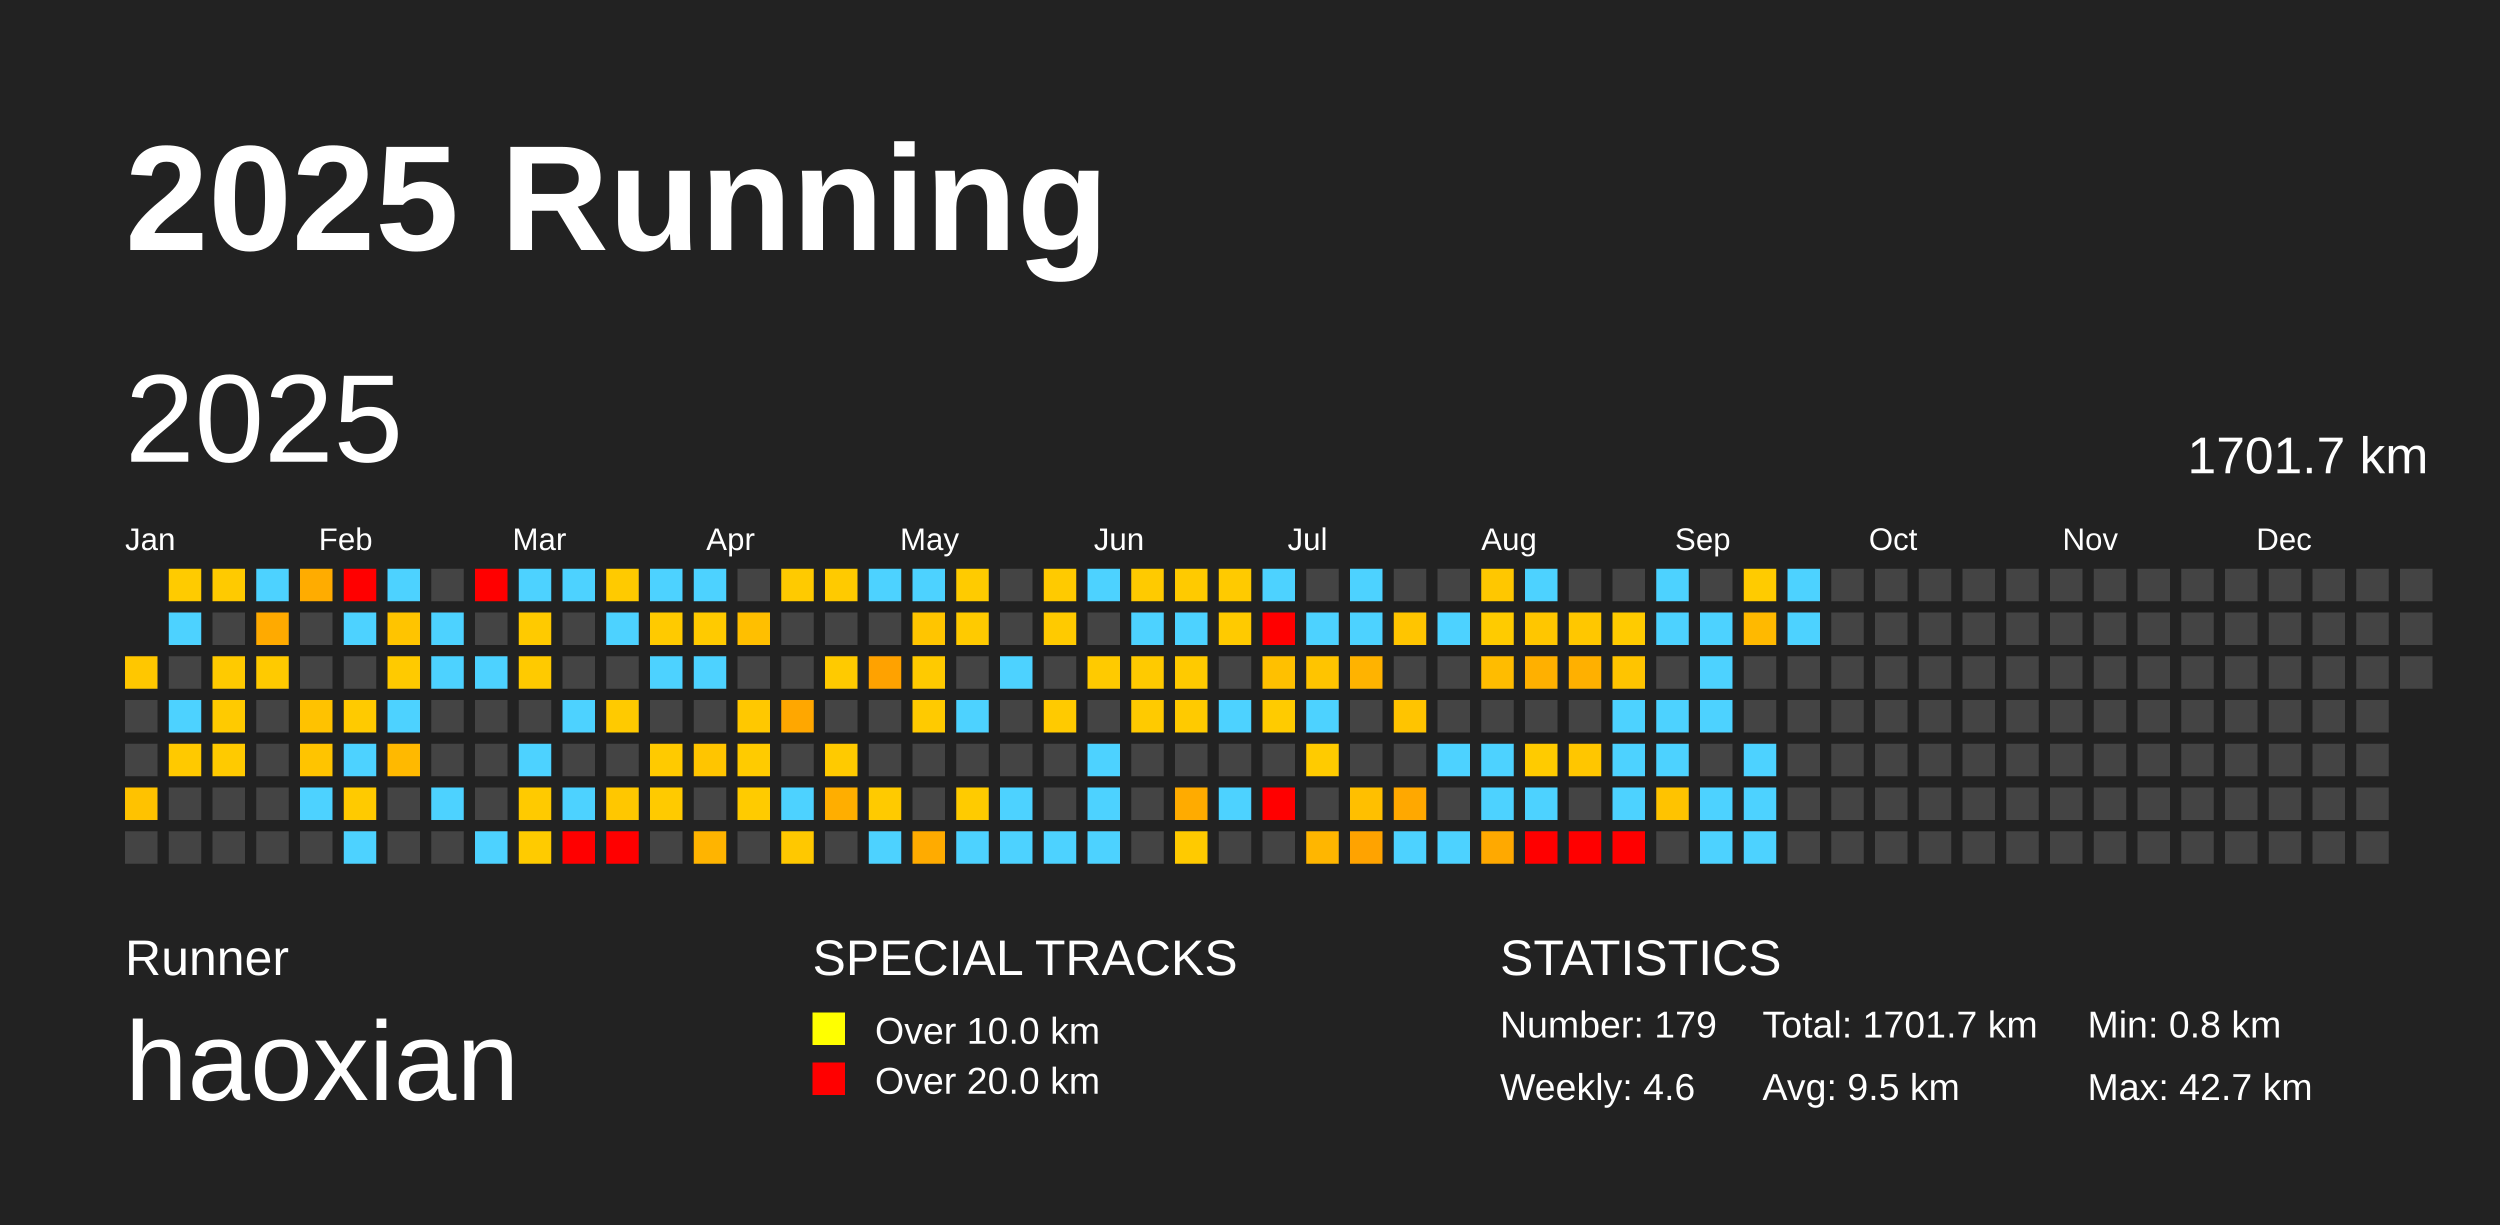
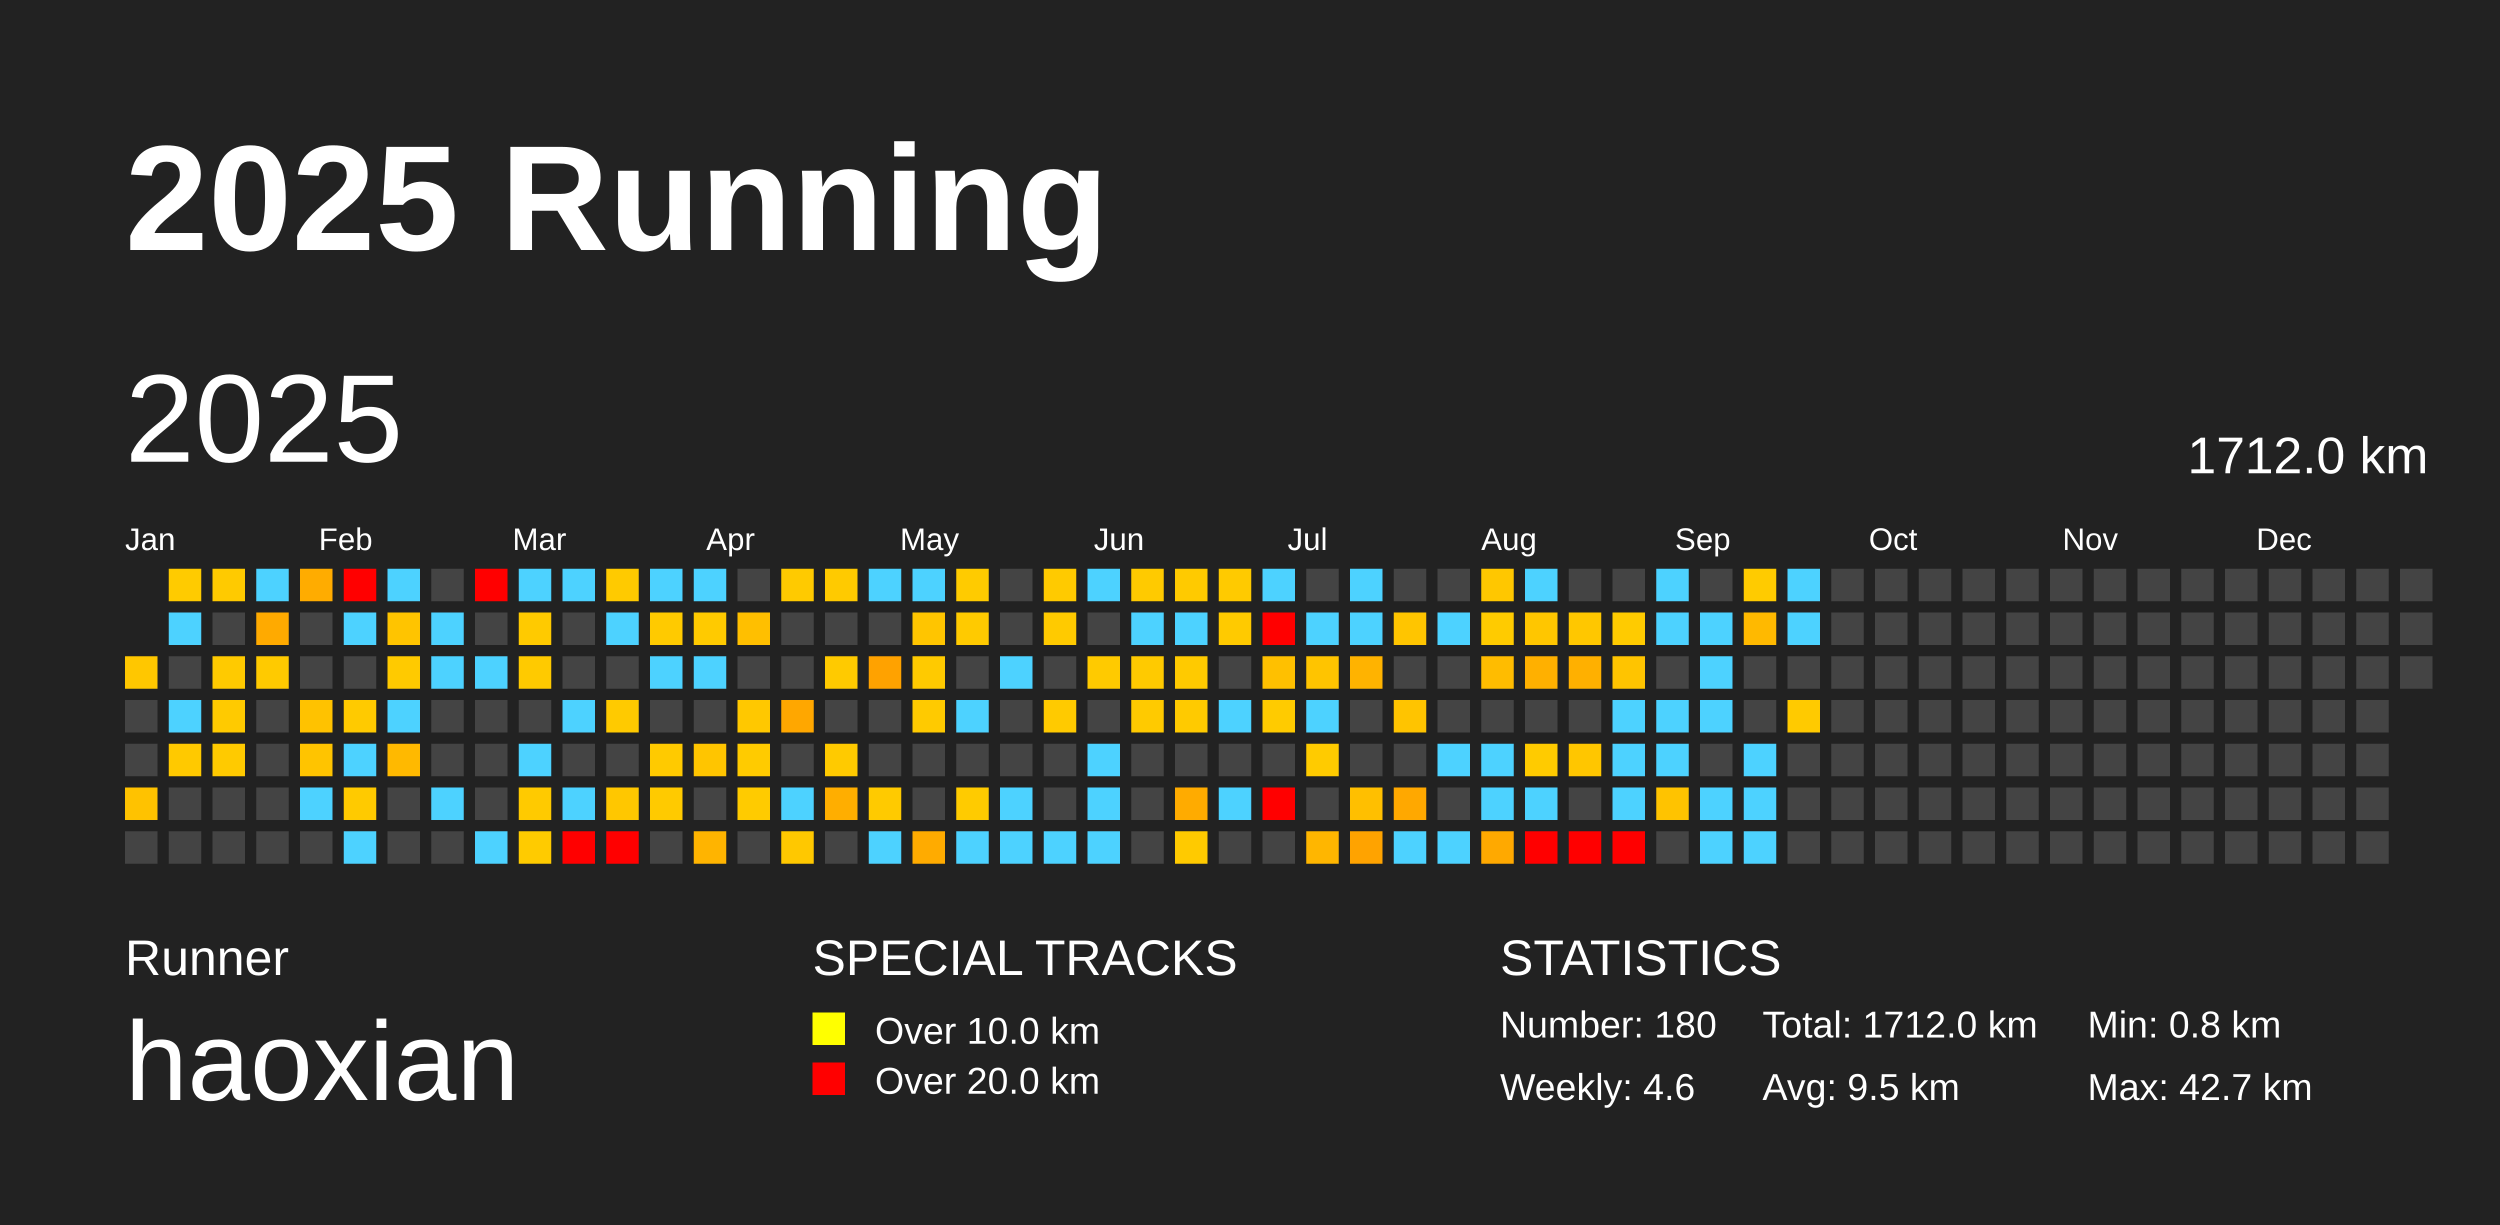
<svg xmlns="http://www.w3.org/2000/svg" baseProfile="full" height="98mm" version="1.1" viewBox="0,0,200,98" width="200mm">
  <defs />
  <rect fill="#222222" height="98" width="200" x="0" y="0" />
  <text fill="#FFFFFF" style="font-size:12px; font-family:Arial; font-weight:bold;" x="10" y="20">2025 Running</text>
  <text fill="#FFFFFF" style="font-size:4px; font-family:Arial" x="10" y="78">Runner</text>
  <text fill="#FFFFFF" style="font-size:9px; font-family:Arial" x="10" y="88">haoxian</text>
  <text fill="#FFFFFF" style="font-size:4px; font-family:Arial" x="65" y="78">SPECIAL TRACKS</text>
  <rect fill="yellow" height="2.6" width="2.6" x="65" y="81" />
  <text fill="#FFFFFF" style="font-size:3px; font-family:Arial" x="70" y="83.5">Over 10.0 km</text>
  <rect fill="red" height="2.6" width="2.6" x="65" y="85" />
  <text fill="#FFFFFF" style="font-size:3px; font-family:Arial" x="70" y="87.5">Over 20.0 km</text>
  <text fill="#FFFFFF" style="font-size:4px; font-family:Arial" x="120" y="78">STATISTICS</text>
-   <text fill="#FFFFFF" style="font-size:3px; font-family:Arial" x="120" y="83">Number: 179</text>
+   <text fill="#FFFFFF" style="font-size:3px; font-family:Arial" x="120" y="83">Number: 180</text>
  <text fill="#FFFFFF" style="font-size:3px; font-family:Arial" x="120" y="88">Weekly: 4.6</text>
-   <text fill="#FFFFFF" style="font-size:3px; font-family:Arial" x="141" y="83">Total: 1701.7 km</text>
+   <text fill="#FFFFFF" style="font-size:3px; font-family:Arial" x="141" y="83">Total: 1712.0 km</text>
  <text fill="#FFFFFF" style="font-size:3px; font-family:Arial" x="141" y="88">Avg: 9.5 km</text>
  <text fill="#FFFFFF" style="font-size:3px; font-family:Arial" x="167" y="83">Min: 0.8 km</text>
  <text fill="#FFFFFF" style="font-size:3px; font-family:Arial" x="167" y="88">Max: 42.7 km</text>
  <text dominant-baseline="hanging" fill="#FFFFFF" style="font-size:10.0px; font-family:Arial;" x="10" y="30">2025</text>
-   <text dominant-baseline="hanging" fill="#FFFFFF" style="font-size:4.125px; font-family:Arial;" x="175" y="35">1701.7 km</text>
+   <text dominant-baseline="hanging" fill="#FFFFFF" style="font-size:4.125px; font-family:Arial;" x="175" y="35">1712.0 km</text>
  <text fill="#FFFFFF" style="font-size:2.5px; font-family:Arial" x="10.0" y="44">Jan</text>
  <text fill="#FFFFFF" style="font-size:2.5px; font-family:Arial" x="25.5" y="44">Feb</text>
  <text fill="#FFFFFF" style="font-size:2.5px; font-family:Arial" x="41.0" y="44">Mar</text>
  <text fill="#FFFFFF" style="font-size:2.5px; font-family:Arial" x="56.5" y="44">Apr</text>
  <text fill="#FFFFFF" style="font-size:2.5px; font-family:Arial" x="72.0" y="44">May</text>
  <text fill="#FFFFFF" style="font-size:2.5px; font-family:Arial" x="87.5" y="44">Jun</text>
  <text fill="#FFFFFF" style="font-size:2.5px; font-family:Arial" x="103.0" y="44">Jul</text>
  <text fill="#FFFFFF" style="font-size:2.5px; font-family:Arial" x="118.5" y="44">Aug</text>
  <text fill="#FFFFFF" style="font-size:2.5px; font-family:Arial" x="134.0" y="44">Sep</text>
  <text fill="#FFFFFF" style="font-size:2.5px; font-family:Arial" x="149.5" y="44">Oct</text>
  <text fill="#FFFFFF" style="font-size:2.5px; font-family:Arial" x="165.0" y="44">Nov</text>
  <text fill="#FFFFFF" style="font-size:2.5px; font-family:Arial" x="180.5" y="44">Dec</text>
  <rect fill="#ffc700" height="2.6" width="2.6" x="10.0" y="52.5" />
  <rect fill="#444444" height="2.6" width="2.6" x="10.0" y="56.0" />
  <rect fill="#444444" height="2.6" width="2.6" x="10.0" y="59.5" />
  <rect fill="#ffc200" height="2.6" width="2.6" x="10.0" y="63.0" />
  <rect fill="#444444" height="2.6" width="2.6" x="10.0" y="66.5" />
  <rect fill="#ffcb00" height="2.6" width="2.6" x="13.5" y="45.5" />
  <rect fill="#4dd2ff" height="2.6" width="2.6" x="13.5" y="49.0" />
  <rect fill="#444444" height="2.6" width="2.6" x="13.5" y="52.5" />
  <rect fill="#4dd2ff" height="2.6" width="2.6" x="13.5" y="56.0" />
  <rect fill="#ffc900" height="2.6" width="2.6" x="13.5" y="59.5" />
  <rect fill="#444444" height="2.6" width="2.6" x="13.5" y="63.0" />
  <rect fill="#444444" height="2.6" width="2.6" x="13.5" y="66.5" />
  <rect fill="#ffca00" height="2.6" width="2.6" x="17.0" y="45.5" />
  <rect fill="#444444" height="2.6" width="2.6" x="17.0" y="49.0" />
  <rect fill="#ffca00" height="2.6" width="2.6" x="17.0" y="52.5" />
  <rect fill="#ffca00" height="2.6" width="2.6" x="17.0" y="56.0" />
  <rect fill="#ffca00" height="2.6" width="2.6" x="17.0" y="59.5" />
  <rect fill="#444444" height="2.6" width="2.6" x="17.0" y="63.0" />
  <rect fill="#444444" height="2.6" width="2.6" x="17.0" y="66.5" />
  <rect fill="#4dd2ff" height="2.6" width="2.6" x="20.5" y="45.5" />
  <rect fill="#ffaa00" height="2.6" width="2.6" x="20.5" y="49.0" />
  <rect fill="#ffca00" height="2.6" width="2.6" x="20.5" y="52.5" />
  <rect fill="#444444" height="2.6" width="2.6" x="20.5" y="56.0" />
  <rect fill="#444444" height="2.6" width="2.6" x="20.5" y="59.5" />
  <rect fill="#444444" height="2.6" width="2.6" x="20.5" y="63.0" />
  <rect fill="#444444" height="2.6" width="2.6" x="20.5" y="66.5" />
  <rect fill="#ffac00" height="2.6" width="2.6" x="24.0" y="45.5" />
  <rect fill="#444444" height="2.6" width="2.6" x="24.0" y="49.0" />
  <rect fill="#444444" height="2.6" width="2.6" x="24.0" y="52.5" />
  <rect fill="#ffc200" height="2.6" width="2.6" x="24.0" y="56.0" />
  <rect fill="#ffc400" height="2.6" width="2.6" x="24.0" y="59.5" />
  <rect fill="#4dd2ff" height="2.6" width="2.6" x="24.0" y="63.0" />
  <rect fill="#444444" height="2.6" width="2.6" x="24.0" y="66.5" />
  <rect fill="red" height="2.6" width="2.6" x="27.5" y="45.5" />
  <rect fill="#4dd2ff" height="2.6" width="2.6" x="27.5" y="49.0" />
  <rect fill="#444444" height="2.6" width="2.6" x="27.5" y="52.5" />
  <rect fill="#ffca00" height="2.6" width="2.6" x="27.5" y="56.0" />
  <rect fill="#4dd2ff" height="2.6" width="2.6" x="27.5" y="59.5" />
  <rect fill="#ffca00" height="2.6" width="2.6" x="27.5" y="63.0" />
  <rect fill="#4dd2ff" height="2.6" width="2.6" x="27.5" y="66.5" />
  <rect fill="#4dd2ff" height="2.6" width="2.6" x="31.0" y="45.5" />
  <rect fill="#ffc400" height="2.6" width="2.6" x="31.0" y="49.0" />
  <rect fill="#ffca00" height="2.6" width="2.6" x="31.0" y="52.5" />
  <rect fill="#4dd2ff" height="2.6" width="2.6" x="31.0" y="56.0" />
  <rect fill="#ffb900" height="2.6" width="2.6" x="31.0" y="59.5" />
  <rect fill="#444444" height="2.6" width="2.6" x="31.0" y="63.0" />
  <rect fill="#444444" height="2.6" width="2.6" x="31.0" y="66.5" />
  <rect fill="#444444" height="2.6" width="2.6" x="34.5" y="45.5" />
  <rect fill="#4dd2ff" height="2.6" width="2.6" x="34.5" y="49.0" />
  <rect fill="#4dd2ff" height="2.6" width="2.6" x="34.5" y="52.5" />
  <rect fill="#444444" height="2.6" width="2.6" x="34.5" y="56.0" />
  <rect fill="#444444" height="2.6" width="2.6" x="34.5" y="59.5" />
  <rect fill="#4dd2ff" height="2.6" width="2.6" x="34.5" y="63.0" />
  <rect fill="#444444" height="2.6" width="2.6" x="34.5" y="66.5" />
  <rect fill="red" height="2.6" width="2.6" x="38.0" y="45.5" />
  <rect fill="#444444" height="2.6" width="2.6" x="38.0" y="49.0" />
  <rect fill="#4dd2ff" height="2.6" width="2.6" x="38.0" y="52.5" />
  <rect fill="#444444" height="2.6" width="2.6" x="38.0" y="56.0" />
  <rect fill="#444444" height="2.6" width="2.6" x="38.0" y="59.5" />
  <rect fill="#444444" height="2.6" width="2.6" x="38.0" y="63.0" />
  <rect fill="#4dd2ff" height="2.6" width="2.6" x="38.0" y="66.5" />
  <rect fill="#4dd2ff" height="2.6" width="2.6" x="41.5" y="45.5" />
  <rect fill="#ffca00" height="2.6" width="2.6" x="41.5" y="49.0" />
  <rect fill="#ffca00" height="2.6" width="2.6" x="41.5" y="52.5" />
  <rect fill="#444444" height="2.6" width="2.6" x="41.5" y="56.0" />
  <rect fill="#4dd2ff" height="2.6" width="2.6" x="41.5" y="59.5" />
  <rect fill="#ffca00" height="2.6" width="2.6" x="41.5" y="63.0" />
  <rect fill="#ffcb00" height="2.6" width="2.6" x="41.5" y="66.5" />
  <rect fill="#4dd2ff" height="2.6" width="2.6" x="45.0" y="45.5" />
  <rect fill="#444444" height="2.6" width="2.6" x="45.0" y="49.0" />
  <rect fill="#444444" height="2.6" width="2.6" x="45.0" y="52.5" />
  <rect fill="#4dd2ff" height="2.6" width="2.6" x="45.0" y="56.0" />
  <rect fill="#444444" height="2.6" width="2.6" x="45.0" y="59.5" />
  <rect fill="#4dd2ff" height="2.6" width="2.6" x="45.0" y="63.0" />
  <rect fill="red" height="2.6" width="2.6" x="45.0" y="66.5" />
  <rect fill="#ffca00" height="2.6" width="2.6" x="48.5" y="45.5" />
  <rect fill="#4dd2ff" height="2.6" width="2.6" x="48.5" y="49.0" />
  <rect fill="#444444" height="2.6" width="2.6" x="48.5" y="52.5" />
  <rect fill="#ffca00" height="2.6" width="2.6" x="48.5" y="56.0" />
  <rect fill="#444444" height="2.6" width="2.6" x="48.5" y="59.5" />
  <rect fill="#ffc700" height="2.6" width="2.6" x="48.5" y="63.0" />
  <rect fill="red" height="2.6" width="2.6" x="48.5" y="66.5" />
  <rect fill="#4dd2ff" height="2.6" width="2.6" x="52.0" y="45.5" />
  <rect fill="#ffca00" height="2.6" width="2.6" x="52.0" y="49.0" />
  <rect fill="#4dd2ff" height="2.6" width="2.6" x="52.0" y="52.5" />
  <rect fill="#444444" height="2.6" width="2.6" x="52.0" y="56.0" />
  <rect fill="#ffca00" height="2.6" width="2.6" x="52.0" y="59.5" />
  <rect fill="#ffca00" height="2.6" width="2.6" x="52.0" y="63.0" />
  <rect fill="#444444" height="2.6" width="2.6" x="52.0" y="66.5" />
  <rect fill="#4dd2ff" height="2.6" width="2.6" x="55.5" y="45.5" />
  <rect fill="#ffca00" height="2.6" width="2.6" x="55.5" y="49.0" />
  <rect fill="#4dd2ff" height="2.6" width="2.6" x="55.5" y="52.5" />
  <rect fill="#444444" height="2.6" width="2.6" x="55.5" y="56.0" />
  <rect fill="#ffc500" height="2.6" width="2.6" x="55.5" y="59.5" />
  <rect fill="#444444" height="2.6" width="2.6" x="55.5" y="63.0" />
  <rect fill="#ffb400" height="2.6" width="2.6" x="55.5" y="66.5" />
  <rect fill="#444444" height="2.6" width="2.6" x="59.0" y="45.5" />
  <rect fill="#ffbf00" height="2.6" width="2.6" x="59.0" y="49.0" />
  <rect fill="#444444" height="2.6" width="2.6" x="59.0" y="52.5" />
  <rect fill="#ffc800" height="2.6" width="2.6" x="59.0" y="56.0" />
  <rect fill="#ffcb00" height="2.6" width="2.6" x="59.0" y="59.5" />
  <rect fill="#ffcb00" height="2.6" width="2.6" x="59.0" y="63.0" />
  <rect fill="#444444" height="2.6" width="2.6" x="59.0" y="66.5" />
  <rect fill="#ffca00" height="2.6" width="2.6" x="62.5" y="45.5" />
  <rect fill="#444444" height="2.6" width="2.6" x="62.5" y="49.0" />
  <rect fill="#444444" height="2.6" width="2.6" x="62.5" y="52.5" />
  <rect fill="#ffa700" height="2.6" width="2.6" x="62.5" y="56.0" />
  <rect fill="#444444" height="2.6" width="2.6" x="62.5" y="59.5" />
  <rect fill="#4dd2ff" height="2.6" width="2.6" x="62.5" y="63.0" />
  <rect fill="#ffc800" height="2.6" width="2.6" x="62.5" y="66.5" />
  <rect fill="#ffca00" height="2.6" width="2.6" x="66.0" y="45.5" />
  <rect fill="#444444" height="2.6" width="2.6" x="66.0" y="49.0" />
  <rect fill="#ffca00" height="2.6" width="2.6" x="66.0" y="52.5" />
  <rect fill="#444444" height="2.6" width="2.6" x="66.0" y="56.0" />
  <rect fill="#ffca00" height="2.6" width="2.6" x="66.0" y="59.5" />
  <rect fill="#ffae00" height="2.6" width="2.6" x="66.0" y="63.0" />
  <rect fill="#444444" height="2.6" width="2.6" x="66.0" y="66.5" />
  <rect fill="#4dd2ff" height="2.6" width="2.6" x="69.5" y="45.5" />
  <rect fill="#444444" height="2.6" width="2.6" x="69.5" y="49.0" />
  <rect fill="#ffa200" height="2.6" width="2.6" x="69.5" y="52.5" />
  <rect fill="#444444" height="2.6" width="2.6" x="69.5" y="56.0" />
  <rect fill="#444444" height="2.6" width="2.6" x="69.5" y="59.5" />
  <rect fill="#ffca00" height="2.6" width="2.6" x="69.5" y="63.0" />
  <rect fill="#4dd2ff" height="2.6" width="2.6" x="69.5" y="66.5" />
  <rect fill="#4dd2ff" height="2.6" width="2.6" x="73.0" y="45.5" />
  <rect fill="#ffc500" height="2.6" width="2.6" x="73.0" y="49.0" />
  <rect fill="#ffca00" height="2.6" width="2.6" x="73.0" y="52.5" />
  <rect fill="#ffca00" height="2.6" width="2.6" x="73.0" y="56.0" />
  <rect fill="#444444" height="2.6" width="2.6" x="73.0" y="59.5" />
  <rect fill="#444444" height="2.6" width="2.6" x="73.0" y="63.0" />
  <rect fill="#ffab00" height="2.6" width="2.6" x="73.0" y="66.5" />
  <rect fill="#ffcb00" height="2.6" width="2.6" x="76.5" y="45.5" />
  <rect fill="#ffca00" height="2.6" width="2.6" x="76.5" y="49.0" />
  <rect fill="#444444" height="2.6" width="2.6" x="76.5" y="52.5" />
  <rect fill="#4dd2ff" height="2.6" width="2.6" x="76.5" y="56.0" />
  <rect fill="#444444" height="2.6" width="2.6" x="76.5" y="59.5" />
  <rect fill="#ffcb00" height="2.6" width="2.6" x="76.5" y="63.0" />
  <rect fill="#4dd2ff" height="2.6" width="2.6" x="76.5" y="66.5" />
  <rect fill="#444444" height="2.6" width="2.6" x="80.0" y="45.5" />
  <rect fill="#444444" height="2.6" width="2.6" x="80.0" y="49.0" />
  <rect fill="#4dd2ff" height="2.6" width="2.6" x="80.0" y="52.5" />
  <rect fill="#444444" height="2.6" width="2.6" x="80.0" y="56.0" />
  <rect fill="#444444" height="2.6" width="2.6" x="80.0" y="59.5" />
  <rect fill="#4dd2ff" height="2.6" width="2.6" x="80.0" y="63.0" />
  <rect fill="#4dd2ff" height="2.6" width="2.6" x="80.0" y="66.5" />
  <rect fill="#ffca00" height="2.6" width="2.6" x="83.5" y="45.5" />
  <rect fill="#ffca00" height="2.6" width="2.6" x="83.5" y="49.0" />
  <rect fill="#444444" height="2.6" width="2.6" x="83.5" y="52.5" />
  <rect fill="#ffca00" height="2.6" width="2.6" x="83.5" y="56.0" />
  <rect fill="#444444" height="2.6" width="2.6" x="83.5" y="59.5" />
  <rect fill="#444444" height="2.6" width="2.6" x="83.5" y="63.0" />
  <rect fill="#4dd2ff" height="2.6" width="2.6" x="83.5" y="66.5" />
  <rect fill="#4dd2ff" height="2.6" width="2.6" x="87.0" y="45.5" />
  <rect fill="#444444" height="2.6" width="2.6" x="87.0" y="49.0" />
  <rect fill="#ffca00" height="2.6" width="2.6" x="87.0" y="52.5" />
  <rect fill="#444444" height="2.6" width="2.6" x="87.0" y="56.0" />
  <rect fill="#4dd2ff" height="2.6" width="2.6" x="87.0" y="59.5" />
  <rect fill="#4dd2ff" height="2.6" width="2.6" x="87.0" y="63.0" />
  <rect fill="#4dd2ff" height="2.6" width="2.6" x="87.0" y="66.5" />
  <rect fill="#ffca00" height="2.6" width="2.6" x="90.5" y="45.5" />
  <rect fill="#4dd2ff" height="2.6" width="2.6" x="90.5" y="49.0" />
  <rect fill="#ffca00" height="2.6" width="2.6" x="90.5" y="52.5" />
  <rect fill="#ffca00" height="2.6" width="2.6" x="90.5" y="56.0" />
  <rect fill="#444444" height="2.6" width="2.6" x="90.5" y="59.5" />
  <rect fill="#444444" height="2.6" width="2.6" x="90.5" y="63.0" />
  <rect fill="#444444" height="2.6" width="2.6" x="90.5" y="66.5" />
  <rect fill="#ffca00" height="2.6" width="2.6" x="94.0" y="45.5" />
  <rect fill="#4dd2ff" height="2.6" width="2.6" x="94.0" y="49.0" />
  <rect fill="#ffca00" height="2.6" width="2.6" x="94.0" y="52.5" />
  <rect fill="#ffca00" height="2.6" width="2.6" x="94.0" y="56.0" />
  <rect fill="#444444" height="2.6" width="2.6" x="94.0" y="59.5" />
  <rect fill="#ffab00" height="2.6" width="2.6" x="94.0" y="63.0" />
  <rect fill="#ffca00" height="2.6" width="2.6" x="94.0" y="66.5" />
  <rect fill="#ffca00" height="2.6" width="2.6" x="97.5" y="45.5" />
  <rect fill="#ffca00" height="2.6" width="2.6" x="97.5" y="49.0" />
  <rect fill="#444444" height="2.6" width="2.6" x="97.5" y="52.5" />
  <rect fill="#4dd2ff" height="2.6" width="2.6" x="97.5" y="56.0" />
  <rect fill="#444444" height="2.6" width="2.6" x="97.5" y="59.5" />
  <rect fill="#4dd2ff" height="2.6" width="2.6" x="97.5" y="63.0" />
  <rect fill="#444444" height="2.6" width="2.6" x="97.5" y="66.5" />
  <rect fill="#4dd2ff" height="2.6" width="2.6" x="101.0" y="45.5" />
  <rect fill="red" height="2.6" width="2.6" x="101.0" y="49.0" />
  <rect fill="#ffc000" height="2.6" width="2.6" x="101.0" y="52.5" />
  <rect fill="#ffcb00" height="2.6" width="2.6" x="101.0" y="56.0" />
  <rect fill="#444444" height="2.6" width="2.6" x="101.0" y="59.5" />
  <rect fill="red" height="2.6" width="2.6" x="101.0" y="63.0" />
  <rect fill="#444444" height="2.6" width="2.6" x="101.0" y="66.5" />
  <rect fill="#444444" height="2.6" width="2.6" x="104.5" y="45.5" />
  <rect fill="#4dd2ff" height="2.6" width="2.6" x="104.5" y="49.0" />
  <rect fill="#ffc400" height="2.6" width="2.6" x="104.5" y="52.5" />
  <rect fill="#4dd2ff" height="2.6" width="2.6" x="104.5" y="56.0" />
  <rect fill="#ffcb00" height="2.6" width="2.6" x="104.5" y="59.5" />
  <rect fill="#444444" height="2.6" width="2.6" x="104.5" y="63.0" />
  <rect fill="#ffb600" height="2.6" width="2.6" x="104.5" y="66.5" />
  <rect fill="#4dd2ff" height="2.6" width="2.6" x="108.0" y="45.5" />
  <rect fill="#4dd2ff" height="2.6" width="2.6" x="108.0" y="49.0" />
  <rect fill="#ffb300" height="2.6" width="2.6" x="108.0" y="52.5" />
  <rect fill="#444444" height="2.6" width="2.6" x="108.0" y="56.0" />
  <rect fill="#444444" height="2.6" width="2.6" x="108.0" y="59.5" />
  <rect fill="#ffbf00" height="2.6" width="2.6" x="108.0" y="63.0" />
  <rect fill="#ffa300" height="2.6" width="2.6" x="108.0" y="66.5" />
  <rect fill="#444444" height="2.6" width="2.6" x="111.5" y="45.5" />
  <rect fill="#ffc500" height="2.6" width="2.6" x="111.5" y="49.0" />
  <rect fill="#444444" height="2.6" width="2.6" x="111.5" y="52.5" />
  <rect fill="#ffc400" height="2.6" width="2.6" x="111.5" y="56.0" />
  <rect fill="#444444" height="2.6" width="2.6" x="111.5" y="59.5" />
  <rect fill="#ffa800" height="2.6" width="2.6" x="111.5" y="63.0" />
  <rect fill="#4dd2ff" height="2.6" width="2.6" x="111.5" y="66.5" />
  <rect fill="#444444" height="2.6" width="2.6" x="115.0" y="45.5" />
  <rect fill="#4dd2ff" height="2.6" width="2.6" x="115.0" y="49.0" />
  <rect fill="#444444" height="2.6" width="2.6" x="115.0" y="52.5" />
  <rect fill="#444444" height="2.6" width="2.6" x="115.0" y="56.0" />
  <rect fill="#4dd2ff" height="2.6" width="2.6" x="115.0" y="59.5" />
  <rect fill="#444444" height="2.6" width="2.6" x="115.0" y="63.0" />
  <rect fill="#4dd2ff" height="2.6" width="2.6" x="115.0" y="66.5" />
  <rect fill="#ffc700" height="2.6" width="2.6" x="118.5" y="45.5" />
  <rect fill="#ffcb00" height="2.6" width="2.6" x="118.5" y="49.0" />
  <rect fill="#ffbc00" height="2.6" width="2.6" x="118.5" y="52.5" />
  <rect fill="#444444" height="2.6" width="2.6" x="118.5" y="56.0" />
  <rect fill="#4dd2ff" height="2.6" width="2.6" x="118.5" y="59.5" />
  <rect fill="#4dd2ff" height="2.6" width="2.6" x="118.5" y="63.0" />
  <rect fill="#ffa900" height="2.6" width="2.6" x="118.5" y="66.5" />
  <rect fill="#4dd2ff" height="2.6" width="2.6" x="122.0" y="45.5" />
  <rect fill="#ffc600" height="2.6" width="2.6" x="122.0" y="49.0" />
  <rect fill="#ffb000" height="2.6" width="2.6" x="122.0" y="52.5" />
  <rect fill="#444444" height="2.6" width="2.6" x="122.0" y="56.0" />
  <rect fill="#ffcb00" height="2.6" width="2.6" x="122.0" y="59.5" />
  <rect fill="#4dd2ff" height="2.6" width="2.6" x="122.0" y="63.0" />
  <rect fill="red" height="2.6" width="2.6" x="122.0" y="66.5" />
  <rect fill="#444444" height="2.6" width="2.6" x="125.5" y="45.5" />
  <rect fill="#ffc700" height="2.6" width="2.6" x="125.5" y="49.0" />
  <rect fill="#ffb000" height="2.6" width="2.6" x="125.5" y="52.5" />
  <rect fill="#444444" height="2.6" width="2.6" x="125.5" y="56.0" />
  <rect fill="#ffc600" height="2.6" width="2.6" x="125.5" y="59.5" />
  <rect fill="#444444" height="2.6" width="2.6" x="125.5" y="63.0" />
  <rect fill="red" height="2.6" width="2.6" x="125.5" y="66.5" />
  <rect fill="#444444" height="2.6" width="2.6" x="129.0" y="45.5" />
  <rect fill="#ffcb00" height="2.6" width="2.6" x="129.0" y="49.0" />
  <rect fill="#ffc400" height="2.6" width="2.6" x="129.0" y="52.5" />
  <rect fill="#4dd2ff" height="2.6" width="2.6" x="129.0" y="56.0" />
  <rect fill="#4dd2ff" height="2.6" width="2.6" x="129.0" y="59.5" />
  <rect fill="#4dd2ff" height="2.6" width="2.6" x="129.0" y="63.0" />
  <rect fill="red" height="2.6" width="2.6" x="129.0" y="66.5" />
  <rect fill="#4dd2ff" height="2.6" width="2.6" x="132.5" y="45.5" />
  <rect fill="#4dd2ff" height="2.6" width="2.6" x="132.5" y="49.0" />
  <rect fill="#444444" height="2.6" width="2.6" x="132.5" y="52.5" />
  <rect fill="#4dd2ff" height="2.6" width="2.6" x="132.5" y="56.0" />
  <rect fill="#4dd2ff" height="2.6" width="2.6" x="132.5" y="59.5" />
  <rect fill="#ffc300" height="2.6" width="2.6" x="132.5" y="63.0" />
  <rect fill="#444444" height="2.6" width="2.6" x="132.5" y="66.5" />
  <rect fill="#444444" height="2.6" width="2.6" x="136.0" y="45.5" />
  <rect fill="#4dd2ff" height="2.6" width="2.6" x="136.0" y="49.0" />
  <rect fill="#4dd2ff" height="2.6" width="2.6" x="136.0" y="52.5" />
  <rect fill="#4dd2ff" height="2.6" width="2.6" x="136.0" y="56.0" />
  <rect fill="#444444" height="2.6" width="2.6" x="136.0" y="59.5" />
  <rect fill="#4dd2ff" height="2.6" width="2.6" x="136.0" y="63.0" />
  <rect fill="#4dd2ff" height="2.6" width="2.6" x="136.0" y="66.5" />
  <rect fill="#ffcb00" height="2.6" width="2.6" x="139.5" y="45.5" />
  <rect fill="#ffb900" height="2.6" width="2.6" x="139.5" y="49.0" />
  <rect fill="#444444" height="2.6" width="2.6" x="139.5" y="52.5" />
  <rect fill="#444444" height="2.6" width="2.6" x="139.5" y="56.0" />
  <rect fill="#4dd2ff" height="2.6" width="2.6" x="139.5" y="59.5" />
  <rect fill="#4dd2ff" height="2.6" width="2.6" x="139.5" y="63.0" />
  <rect fill="#4dd2ff" height="2.6" width="2.6" x="139.5" y="66.5" />
  <rect fill="#4dd2ff" height="2.6" width="2.6" x="143.0" y="45.5" />
  <rect fill="#4dd2ff" height="2.6" width="2.6" x="143.0" y="49.0" />
  <rect fill="#444444" height="2.6" width="2.6" x="143.0" y="52.5" />
-   <rect fill="#444444" height="2.6" width="2.6" x="143.0" y="56.0" />
+   <rect fill="#ffca00" height="2.6" width="2.6" x="143.0" y="56.0" />
  <rect fill="#444444" height="2.6" width="2.6" x="143.0" y="59.5" />
  <rect fill="#444444" height="2.6" width="2.6" x="143.0" y="63.0" />
  <rect fill="#444444" height="2.6" width="2.6" x="143.0" y="66.5" />
  <rect fill="#444444" height="2.6" width="2.6" x="146.5" y="45.5" />
  <rect fill="#444444" height="2.6" width="2.6" x="146.5" y="49.0" />
  <rect fill="#444444" height="2.6" width="2.6" x="146.5" y="52.5" />
  <rect fill="#444444" height="2.6" width="2.6" x="146.5" y="56.0" />
  <rect fill="#444444" height="2.6" width="2.6" x="146.5" y="59.5" />
  <rect fill="#444444" height="2.6" width="2.6" x="146.5" y="63.0" />
  <rect fill="#444444" height="2.6" width="2.6" x="146.5" y="66.5" />
  <rect fill="#444444" height="2.6" width="2.6" x="150.0" y="45.5" />
  <rect fill="#444444" height="2.6" width="2.6" x="150.0" y="49.0" />
  <rect fill="#444444" height="2.6" width="2.6" x="150.0" y="52.5" />
  <rect fill="#444444" height="2.6" width="2.6" x="150.0" y="56.0" />
  <rect fill="#444444" height="2.6" width="2.6" x="150.0" y="59.5" />
  <rect fill="#444444" height="2.6" width="2.6" x="150.0" y="63.0" />
  <rect fill="#444444" height="2.6" width="2.6" x="150.0" y="66.5" />
  <rect fill="#444444" height="2.6" width="2.6" x="153.5" y="45.5" />
  <rect fill="#444444" height="2.6" width="2.6" x="153.5" y="49.0" />
  <rect fill="#444444" height="2.6" width="2.6" x="153.5" y="52.5" />
  <rect fill="#444444" height="2.6" width="2.6" x="153.5" y="56.0" />
  <rect fill="#444444" height="2.6" width="2.6" x="153.5" y="59.5" />
  <rect fill="#444444" height="2.6" width="2.6" x="153.5" y="63.0" />
  <rect fill="#444444" height="2.6" width="2.6" x="153.5" y="66.5" />
  <rect fill="#444444" height="2.6" width="2.6" x="157.0" y="45.5" />
  <rect fill="#444444" height="2.6" width="2.6" x="157.0" y="49.0" />
  <rect fill="#444444" height="2.6" width="2.6" x="157.0" y="52.5" />
  <rect fill="#444444" height="2.6" width="2.6" x="157.0" y="56.0" />
  <rect fill="#444444" height="2.6" width="2.6" x="157.0" y="59.5" />
  <rect fill="#444444" height="2.6" width="2.6" x="157.0" y="63.0" />
  <rect fill="#444444" height="2.6" width="2.6" x="157.0" y="66.5" />
  <rect fill="#444444" height="2.6" width="2.6" x="160.5" y="45.5" />
  <rect fill="#444444" height="2.6" width="2.6" x="160.5" y="49.0" />
  <rect fill="#444444" height="2.6" width="2.6" x="160.5" y="52.5" />
  <rect fill="#444444" height="2.6" width="2.6" x="160.5" y="56.0" />
  <rect fill="#444444" height="2.6" width="2.6" x="160.5" y="59.5" />
  <rect fill="#444444" height="2.6" width="2.6" x="160.5" y="63.0" />
  <rect fill="#444444" height="2.6" width="2.6" x="160.5" y="66.5" />
  <rect fill="#444444" height="2.6" width="2.6" x="164.0" y="45.5" />
  <rect fill="#444444" height="2.6" width="2.6" x="164.0" y="49.0" />
  <rect fill="#444444" height="2.6" width="2.6" x="164.0" y="52.5" />
  <rect fill="#444444" height="2.6" width="2.6" x="164.0" y="56.0" />
  <rect fill="#444444" height="2.6" width="2.6" x="164.0" y="59.5" />
  <rect fill="#444444" height="2.6" width="2.6" x="164.0" y="63.0" />
  <rect fill="#444444" height="2.6" width="2.6" x="164.0" y="66.5" />
  <rect fill="#444444" height="2.6" width="2.6" x="167.5" y="45.5" />
  <rect fill="#444444" height="2.6" width="2.6" x="167.5" y="49.0" />
  <rect fill="#444444" height="2.6" width="2.6" x="167.5" y="52.5" />
  <rect fill="#444444" height="2.6" width="2.6" x="167.5" y="56.0" />
  <rect fill="#444444" height="2.6" width="2.6" x="167.5" y="59.5" />
  <rect fill="#444444" height="2.6" width="2.6" x="167.5" y="63.0" />
  <rect fill="#444444" height="2.6" width="2.6" x="167.5" y="66.5" />
  <rect fill="#444444" height="2.6" width="2.6" x="171.0" y="45.5" />
  <rect fill="#444444" height="2.6" width="2.6" x="171.0" y="49.0" />
  <rect fill="#444444" height="2.6" width="2.6" x="171.0" y="52.5" />
  <rect fill="#444444" height="2.6" width="2.6" x="171.0" y="56.0" />
  <rect fill="#444444" height="2.6" width="2.6" x="171.0" y="59.5" />
  <rect fill="#444444" height="2.6" width="2.6" x="171.0" y="63.0" />
  <rect fill="#444444" height="2.6" width="2.6" x="171.0" y="66.5" />
  <rect fill="#444444" height="2.6" width="2.6" x="174.5" y="45.5" />
  <rect fill="#444444" height="2.6" width="2.6" x="174.5" y="49.0" />
  <rect fill="#444444" height="2.6" width="2.6" x="174.5" y="52.5" />
  <rect fill="#444444" height="2.6" width="2.6" x="174.5" y="56.0" />
  <rect fill="#444444" height="2.6" width="2.6" x="174.5" y="59.5" />
  <rect fill="#444444" height="2.6" width="2.6" x="174.5" y="63.0" />
  <rect fill="#444444" height="2.6" width="2.6" x="174.5" y="66.5" />
  <rect fill="#444444" height="2.6" width="2.6" x="178.0" y="45.5" />
  <rect fill="#444444" height="2.6" width="2.6" x="178.0" y="49.0" />
  <rect fill="#444444" height="2.6" width="2.6" x="178.0" y="52.5" />
  <rect fill="#444444" height="2.6" width="2.6" x="178.0" y="56.0" />
  <rect fill="#444444" height="2.6" width="2.6" x="178.0" y="59.5" />
  <rect fill="#444444" height="2.6" width="2.6" x="178.0" y="63.0" />
  <rect fill="#444444" height="2.6" width="2.6" x="178.0" y="66.5" />
  <rect fill="#444444" height="2.6" width="2.6" x="181.5" y="45.5" />
  <rect fill="#444444" height="2.6" width="2.6" x="181.5" y="49.0" />
  <rect fill="#444444" height="2.6" width="2.6" x="181.5" y="52.5" />
  <rect fill="#444444" height="2.6" width="2.6" x="181.5" y="56.0" />
  <rect fill="#444444" height="2.6" width="2.6" x="181.5" y="59.5" />
  <rect fill="#444444" height="2.6" width="2.6" x="181.5" y="63.0" />
  <rect fill="#444444" height="2.6" width="2.6" x="181.5" y="66.5" />
  <rect fill="#444444" height="2.6" width="2.6" x="185.0" y="45.5" />
  <rect fill="#444444" height="2.6" width="2.6" x="185.0" y="49.0" />
  <rect fill="#444444" height="2.6" width="2.6" x="185.0" y="52.5" />
  <rect fill="#444444" height="2.6" width="2.6" x="185.0" y="56.0" />
  <rect fill="#444444" height="2.6" width="2.6" x="185.0" y="59.5" />
  <rect fill="#444444" height="2.6" width="2.6" x="185.0" y="63.0" />
  <rect fill="#444444" height="2.6" width="2.6" x="185.0" y="66.5" />
  <rect fill="#444444" height="2.6" width="2.6" x="188.5" y="45.5" />
  <rect fill="#444444" height="2.6" width="2.6" x="188.5" y="49.0" />
  <rect fill="#444444" height="2.6" width="2.6" x="188.5" y="52.5" />
  <rect fill="#444444" height="2.6" width="2.6" x="188.5" y="56.0" />
  <rect fill="#444444" height="2.6" width="2.6" x="188.5" y="59.5" />
  <rect fill="#444444" height="2.6" width="2.6" x="188.5" y="63.0" />
  <rect fill="#444444" height="2.6" width="2.6" x="188.5" y="66.5" />
  <rect fill="#444444" height="2.6" width="2.6" x="192.0" y="45.5" />
  <rect fill="#444444" height="2.6" width="2.6" x="192.0" y="49.0" />
  <rect fill="#444444" height="2.6" width="2.6" x="192.0" y="52.5" />
</svg>
